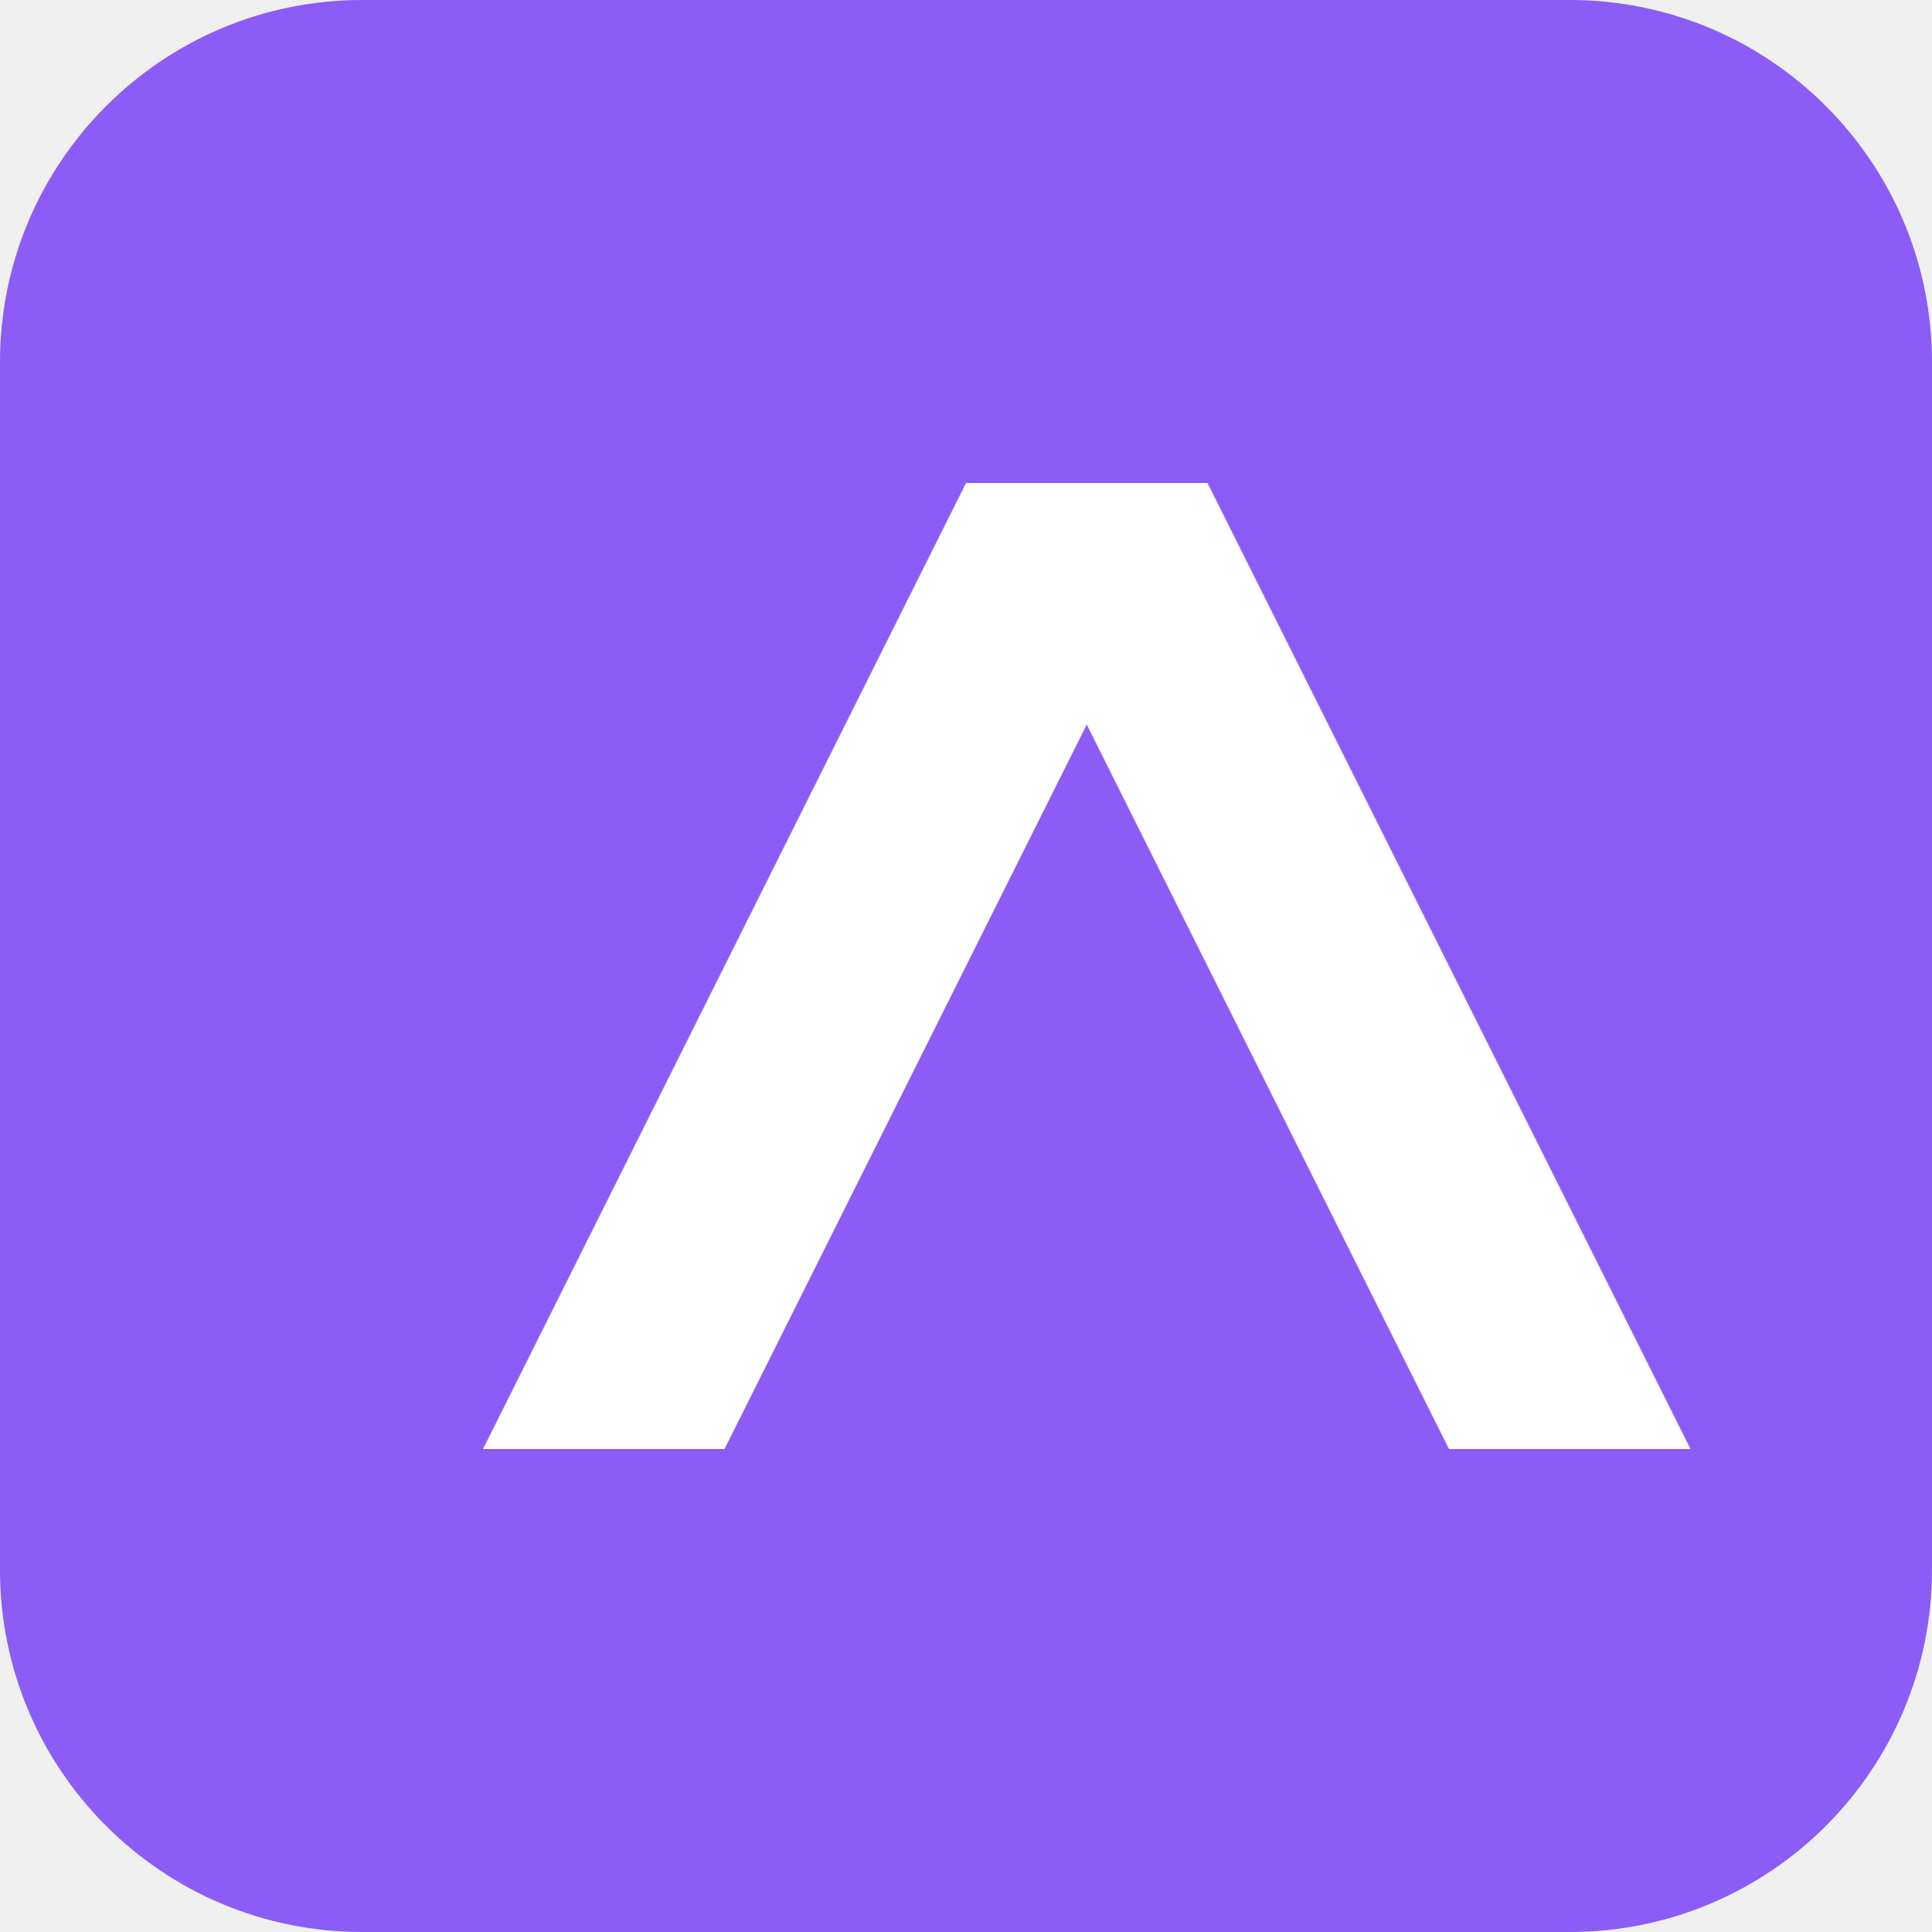
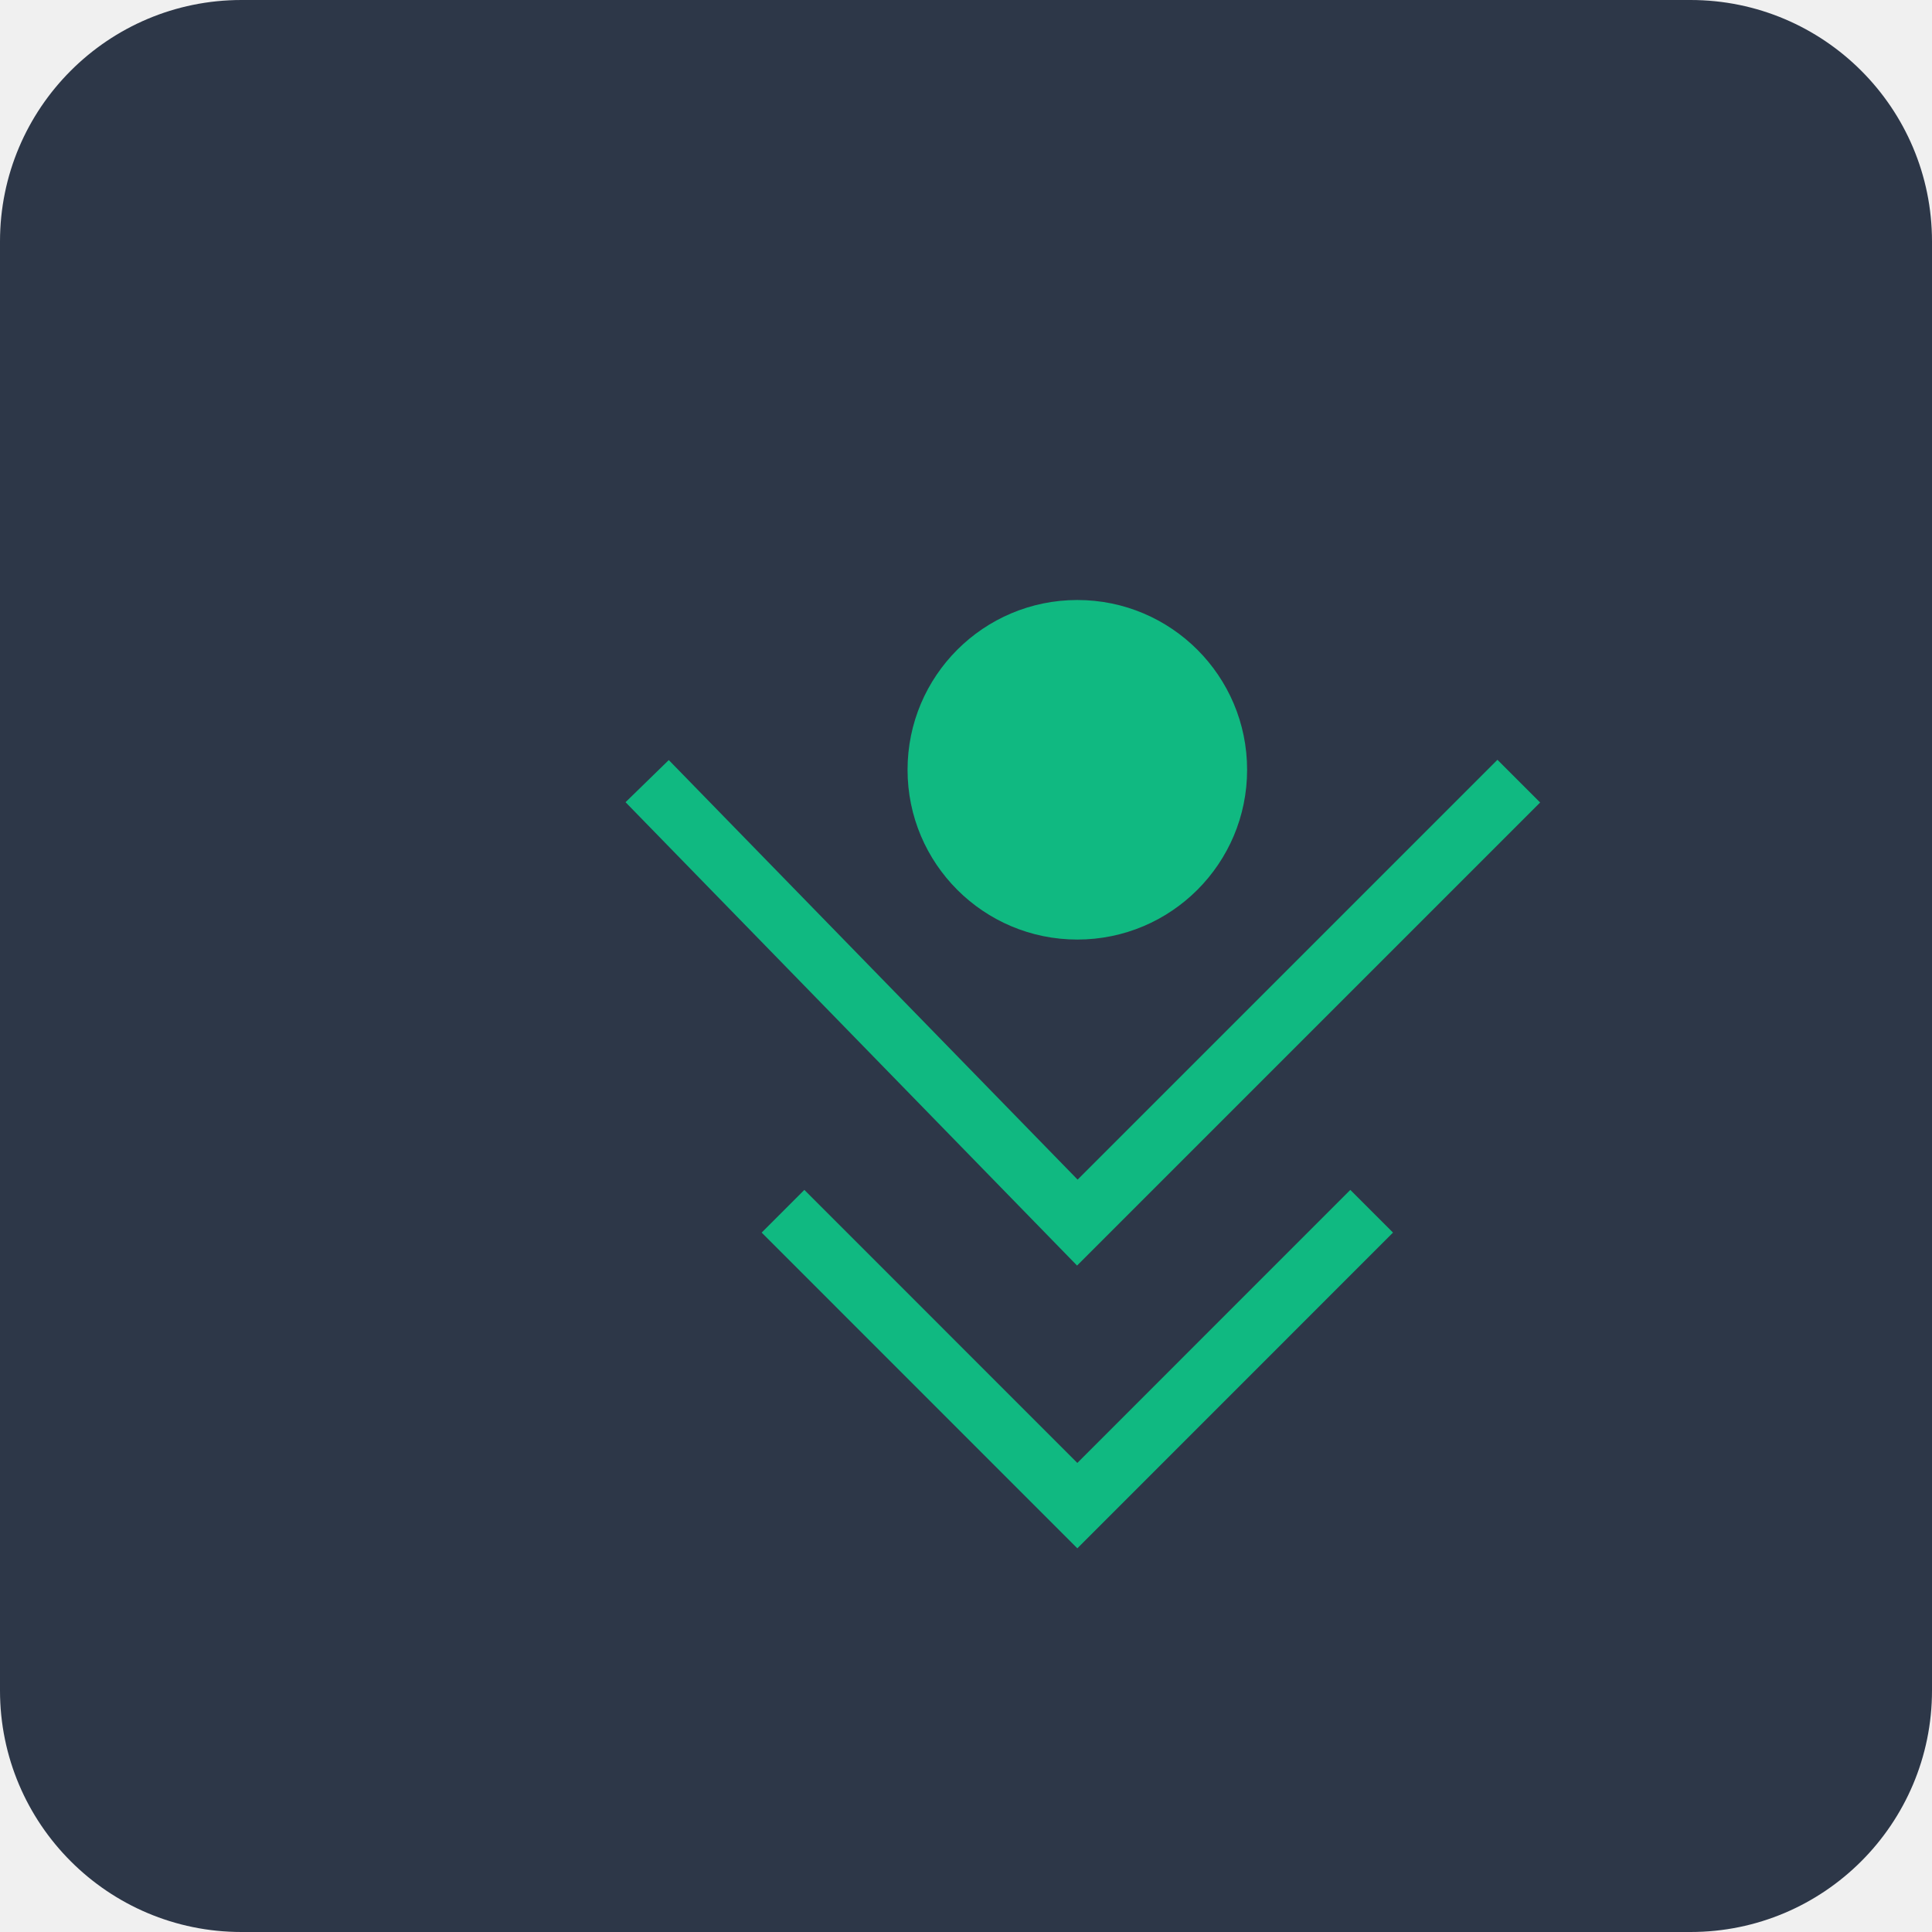
<svg xmlns="http://www.w3.org/2000/svg" width="32" height="32" viewBox="0 0 32 32" fill="none">
-   <rect width="32" height="32" rx="6" fill="#8B5CF6" />
-   <path d="M12 24L20 8H16L8 24H12Z" fill="white" />
-   <path d="M24 24H28L20 8H16L24 24Z" fill="white" />
+   <rect width="32" height="32" rx="4" fill="#2D3748" />
+   <path d="M25.156 12.938L17.844 20.25L10.719 12.938" stroke="#10B981" strokeWidth="2" />
+   <path d="M22.719 20.062L17.844 24.938L12.969 20.062" stroke="#10B981" strokeWidth="2" />
+   <circle cx="17.844" cy="12.75" r="2.812" fill="#10B981" />
</svg>
